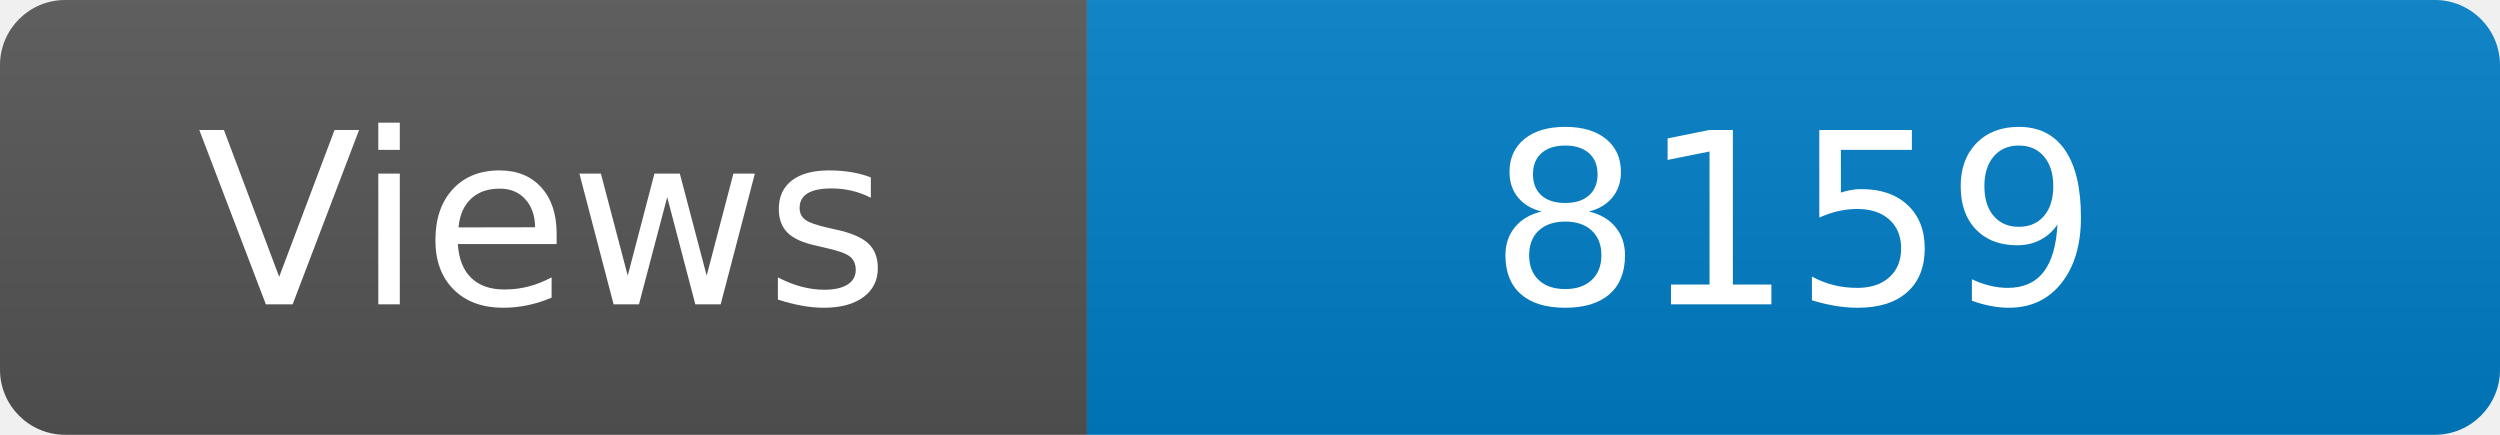
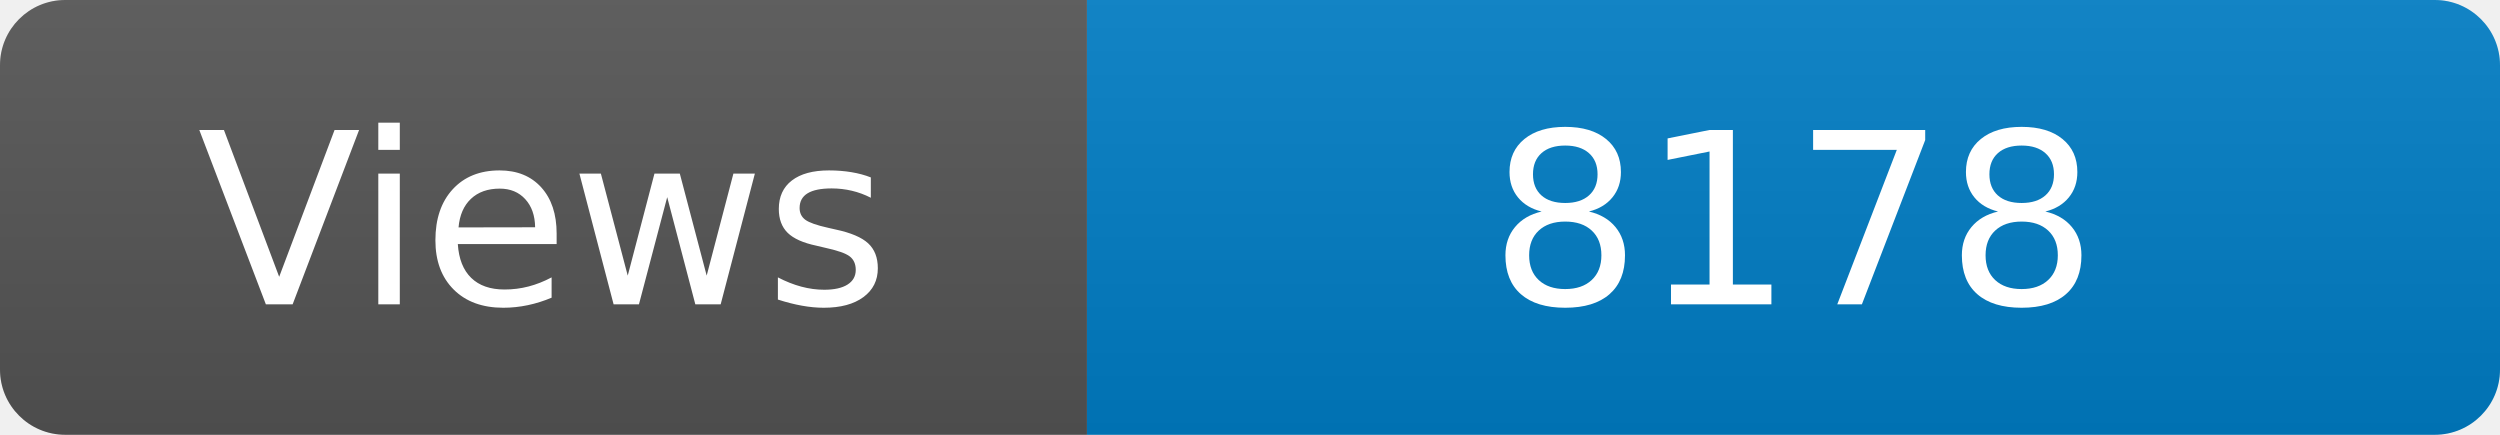
<svg xmlns="http://www.w3.org/2000/svg" width="115" height="20" role="img" aria-label="Maintained?: yes">
  <linearGradient id="s" x2="0" y2="100%">
    <stop offset="0" stop-color="#bbb" stop-opacity=".1" />
    <stop offset="1" stop-opacity=".1" />
  </linearGradient>
  <clipPath id="r">
    <rect width="115" height="20" rx="3" fill="#fff" />
  </clipPath>
  <g clip-path="url(#r)">
    <rect width="50" height="20" fill="#555" />
    <rect x="50" width="160" height="20" fill="#007ec6" />
    <rect width="115" height="20" fill="url(#s)" />
  </g>
  <g fill="#fff" text-anchor="middle" font-family="Verdana,Geneva,DejaVu Sans,sans-serif" font-size="110">
    <text x="250" y="140" transform="scale(.1)" fill="#fff">Views</text>
-     <text x="825" y="140" transform="scale(.1)" fill="#fff">8159</text>
+     <text x="825" y="140" transform="scale(.1)" fill="#fff">8178</text>
  </g>
</svg>
